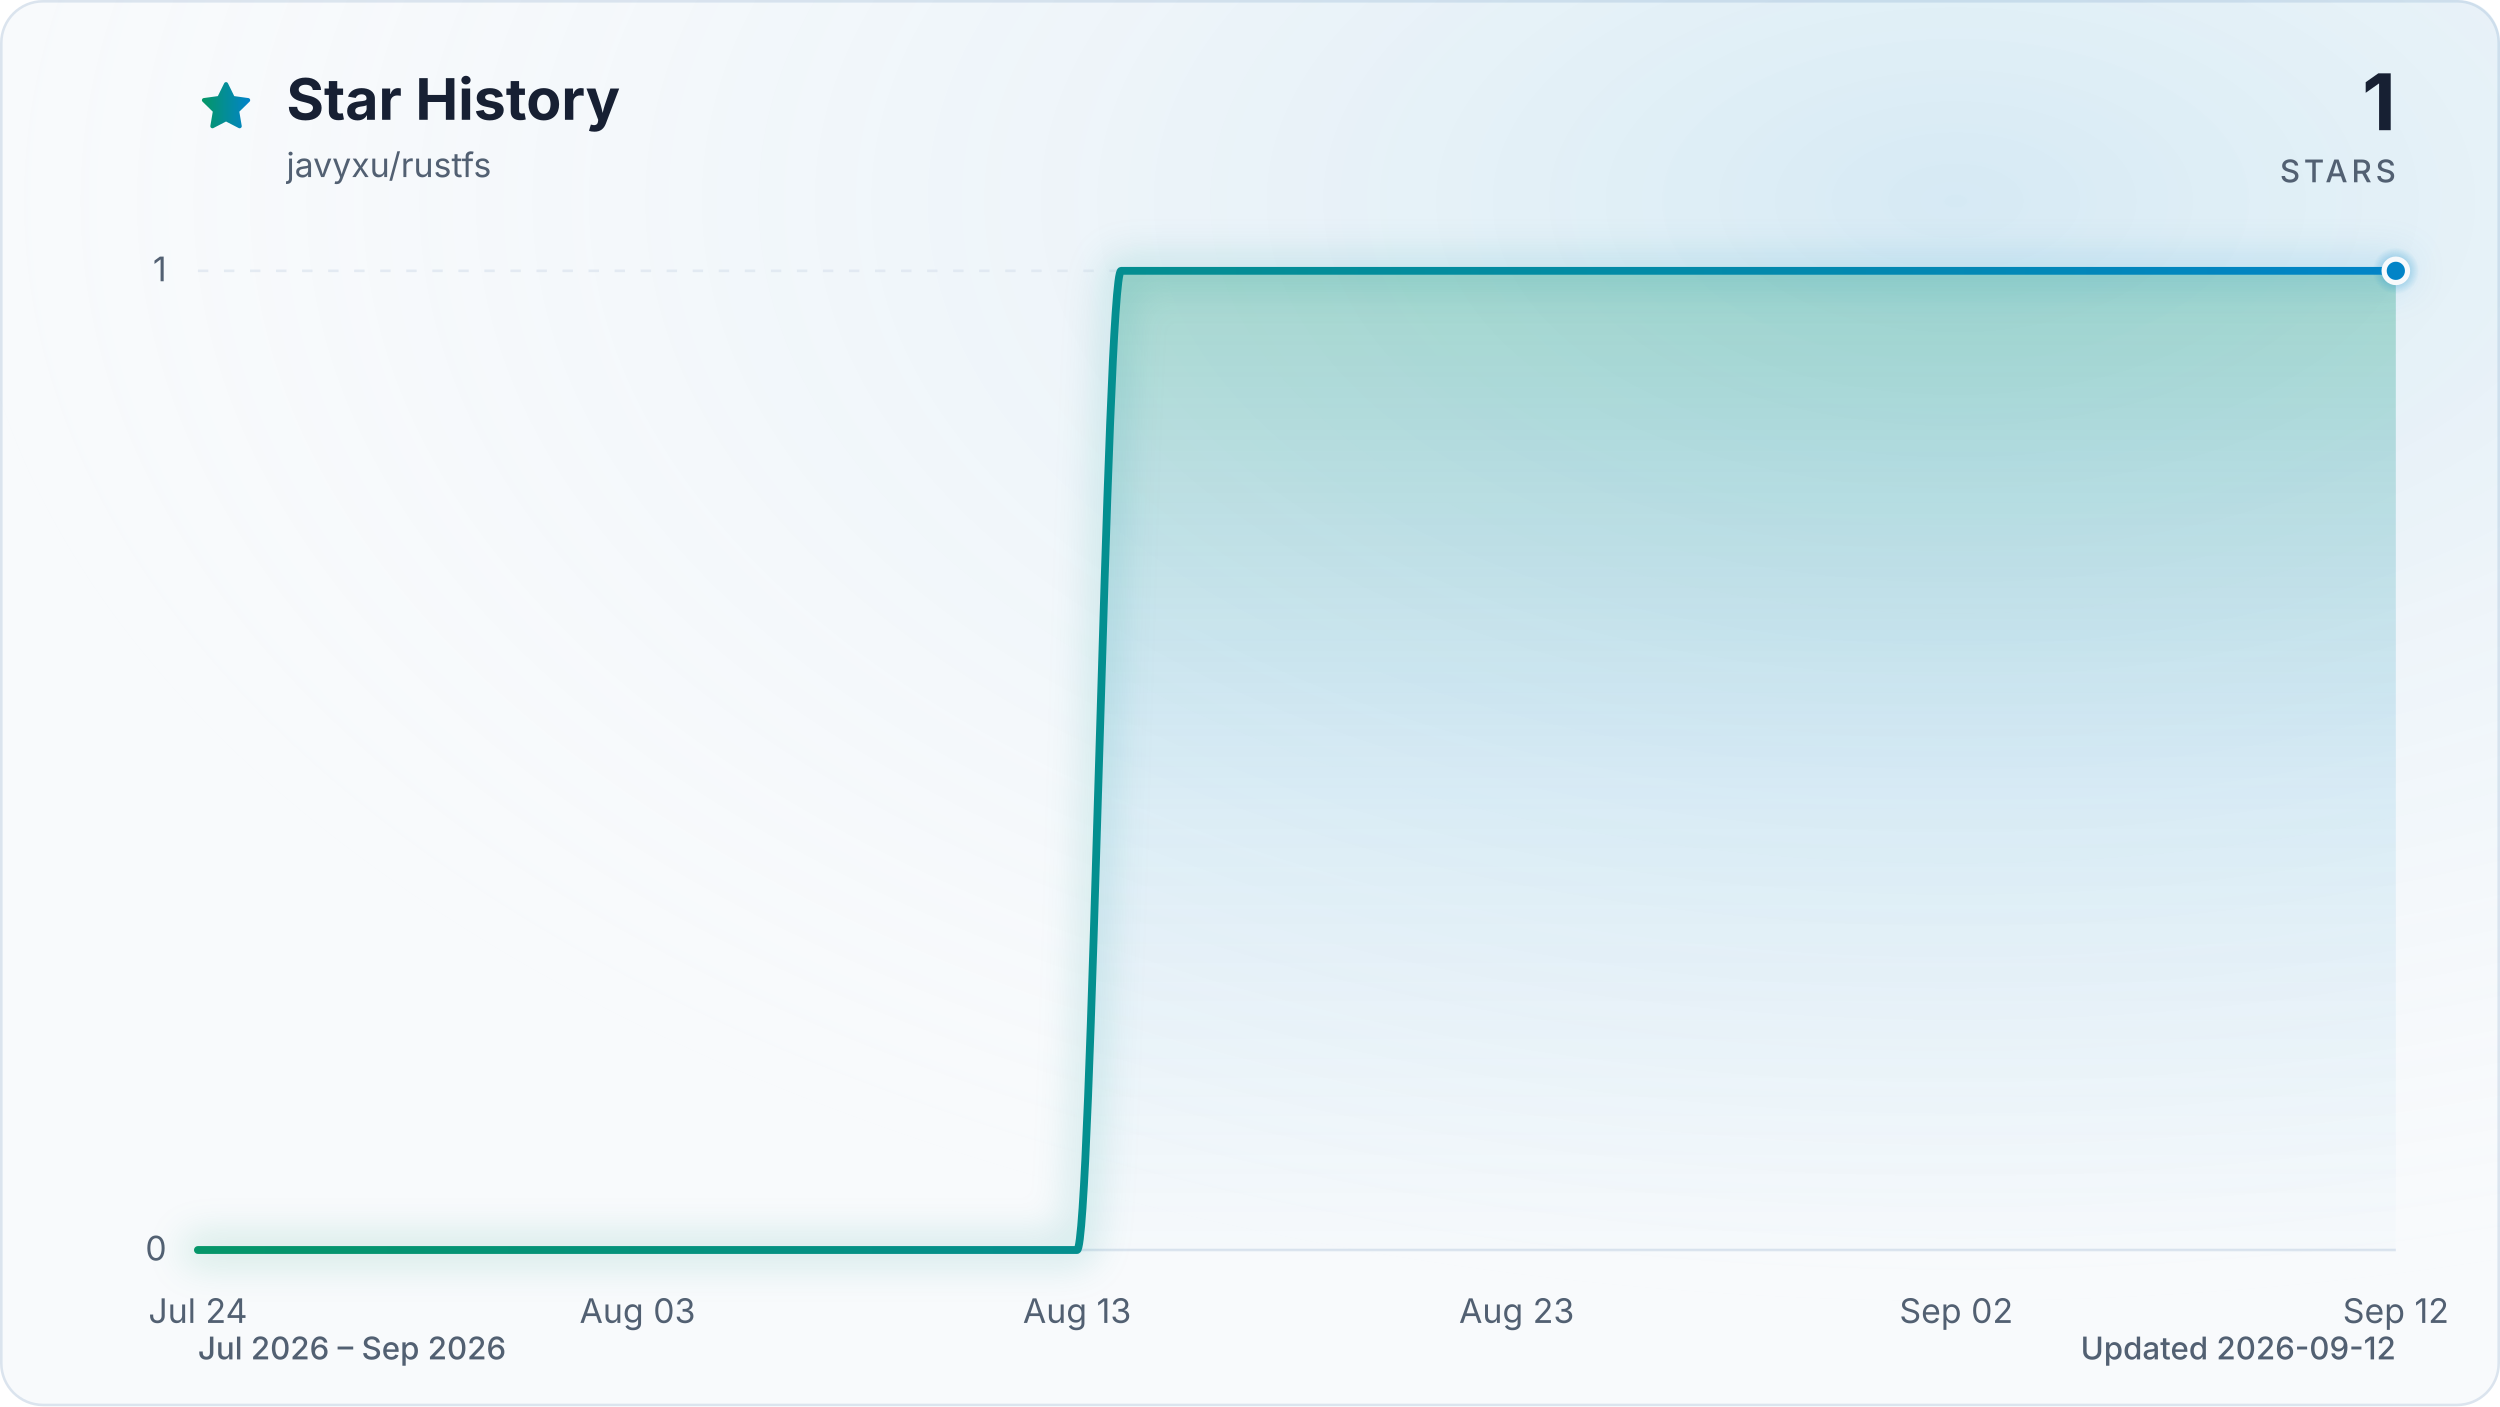
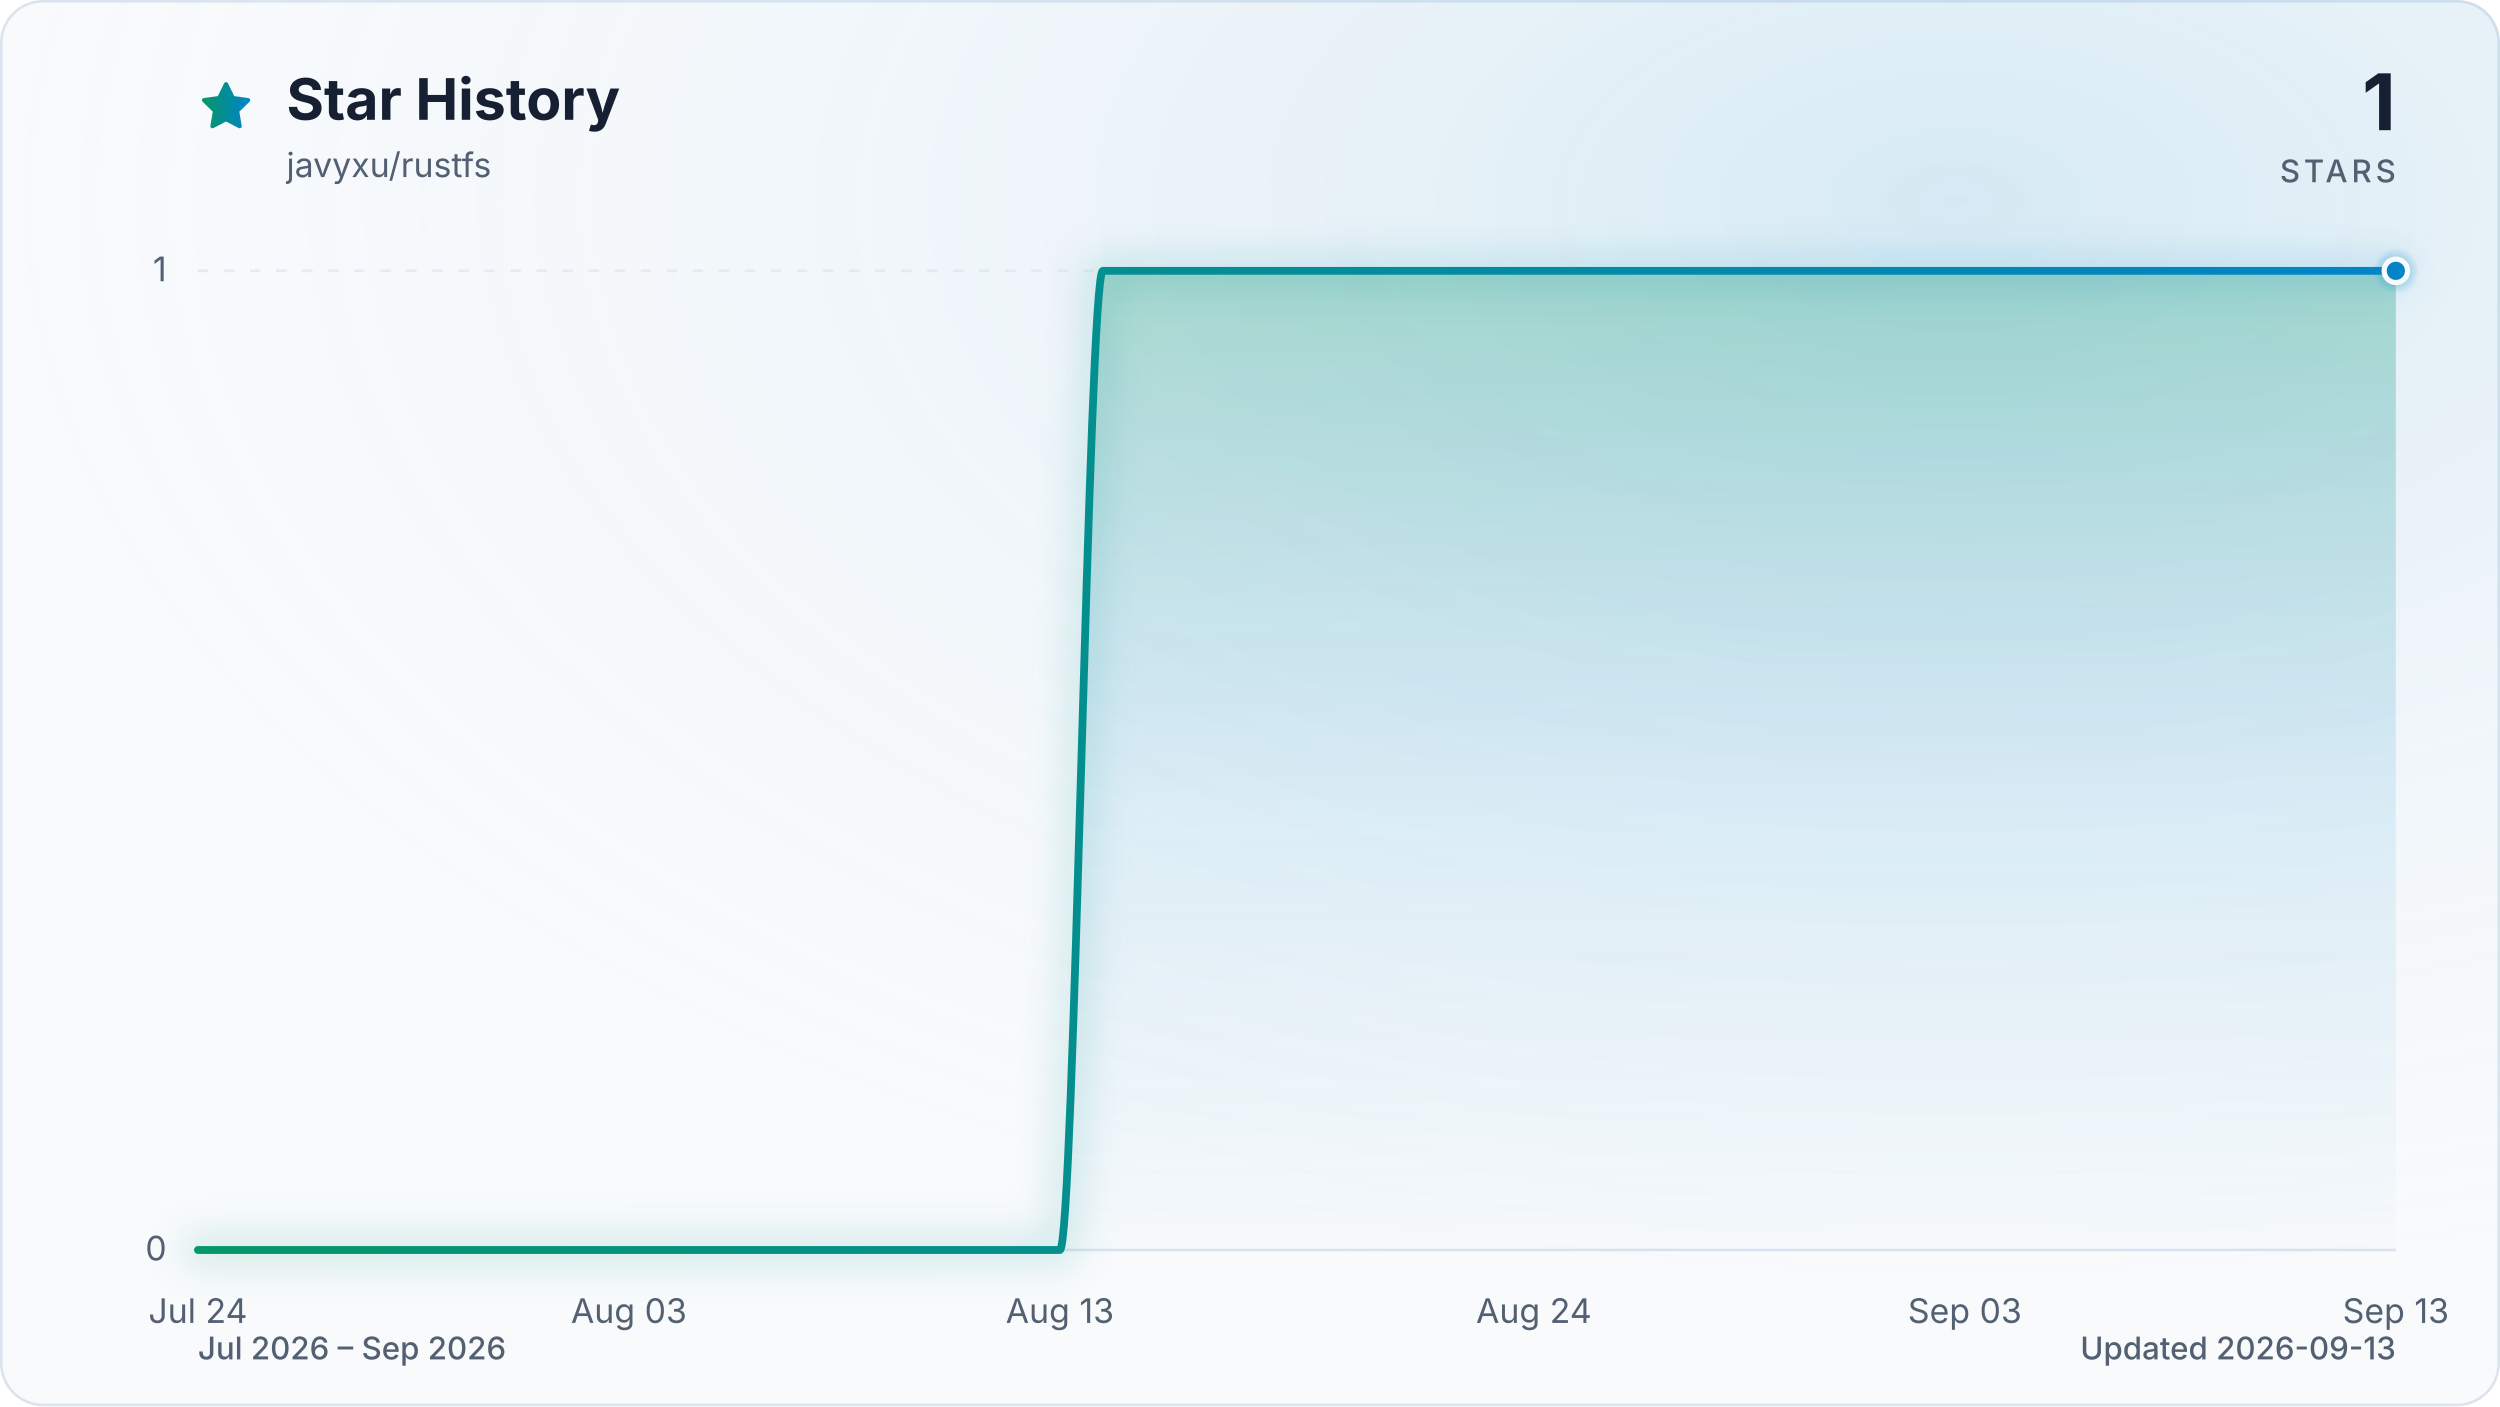
<svg xmlns="http://www.w3.org/2000/svg" viewBox="0 0 960 540" role="img" aria-labelledby="title description" data-style="gradient" data-variant="glow" data-animated="true">
  <defs>
    <linearGradient id="trend" x1="0" y1="0" x2="1" y2="0">
      <stop offset="0%" stop-color="#059669" />
      <stop offset="100%" stop-color="#0284c7" />
    </linearGradient>
    <linearGradient id="area" x1="0" y1="0" x2="0" y2="1">
      <stop offset="0%" stop-color="#059669" stop-opacity="0.30" />
      <stop offset="55%" stop-color="#0284c7" stop-opacity="0.10" />
      <stop offset="100%" stop-color="#0284c7" stop-opacity="0.01" />
    </linearGradient>
    <radialGradient id="marker-halo" cx="50%" cy="50%" r="50%">
      <stop offset="0%" stop-color="#0284c7" stop-opacity="0.55" />
      <stop offset="100%" stop-color="#0284c7" stop-opacity="0" />
    </radialGradient>
    <radialGradient id="surface-glow" cx="78%" cy="14%" r="80%">
      <stop offset="0%" stop-color="#0284c7" stop-opacity="0.14" />
      <stop offset="100%" stop-color="#f8fafc" stop-opacity="0" />
    </radialGradient>
    <filter id="trend-glow" x="-20%" y="-20%" width="140%" height="140%">
      <feGaussianBlur stdDeviation="7" />
    </filter>
  </defs>
  <style>
.trend-enter{transform-box:fill-box;transform-origin:center;animation:trend-enter 520ms cubic-bezier(0.16,1,0.3,1)}
.marker-enter{transform-box:fill-box;transform-origin:center;animation:marker-enter 320ms cubic-bezier(0.16,1,0.3,1) 200ms both}
.marker-pulse{transform-box:fill-box;transform-origin:center;animation:marker-pulse 2.6s ease-out infinite}
@keyframes trend-enter{from{opacity:.35;transform:translateY(10px)}to{opacity:1;transform:translateY(0)}}
@keyframes marker-enter{from{opacity:0;transform:scale(.4)}to{opacity:1;transform:scale(1)}}
@keyframes marker-pulse{0%{opacity:.5;transform:scale(.7)}70%,100%{opacity:0;transform:scale(2.1)}}
@media (prefers-reduced-motion:reduce){.trend-enter,.marker-enter,.marker-pulse{animation:none!important}}
@media (prefers-reduced-motion:reduce){.marker-pulse{opacity:0}}
</style>
  <rect x="0.5" y="0.5" width="959" height="539" fill="#f8fafc" stroke="#dbe4ee" stroke-width="1" rx="16" />
  <rect width="960" height="540" fill="url(#surface-glow)" rx="16" />
  <path d="M12 2.6l2.9 5.9 6.5.9-4.7 4.6 1.1 6.5-5.8-3-5.8 3 1.1-6.5-4.7-4.6 6.5-.9L12 2.6Z" transform="translate(76 30) scale(.9)" fill="url(#trend)" stroke="url(#trend)" stroke-width="1.8" stroke-linejoin="round" aria-hidden="true" />
  <text x="110" y="46" fill="#172033" font-family="ui-sans-serif, system-ui, -apple-system, BlinkMacSystemFont, 'Segoe UI', sans-serif" font-size="22" font-weight="700">Star History</text>
  <text x="110" y="68" fill="#526072" font-family="ui-sans-serif, system-ui, -apple-system, BlinkMacSystemFont, 'Segoe UI', sans-serif" font-size="13">javyxu/rustfs</text>
  <text x="920" y="50" fill="#172033" font-family="ui-sans-serif, system-ui, -apple-system, BlinkMacSystemFont, 'Segoe UI', sans-serif" font-size="30" font-weight="700" text-anchor="end">1</text>
  <text x="920" y="70" fill="#526072" font-family="ui-sans-serif, system-ui, -apple-system, BlinkMacSystemFont, 'Segoe UI', sans-serif" font-size="12" font-weight="500" letter-spacing="1.5" text-anchor="end">STARS</text>
  <line x1="76" y1="480.0" x2="920" y2="480.0" stroke="#dbe4ee" stroke-width="1" stroke-dasharray="0" opacity="1" />
  <text x="64" y="484.0" fill="#526072" font-family="ui-sans-serif, system-ui, -apple-system, BlinkMacSystemFont, 'Segoe UI', sans-serif" font-size="13" text-anchor="end">0</text>
  <line x1="76" y1="104.0" x2="920" y2="104.0" stroke="#dbe4ee" stroke-width="1" stroke-dasharray="4 6" opacity="0.7" />
  <text x="64" y="108.0" fill="#526072" font-family="ui-sans-serif, system-ui, -apple-system, BlinkMacSystemFont, 'Segoe UI', sans-serif" font-size="13" text-anchor="end">1</text>
  <text x="76.0" y="508" fill="#526072" font-family="ui-sans-serif, system-ui, -apple-system, BlinkMacSystemFont, 'Segoe UI', sans-serif" font-size="13" text-anchor="middle">Jul 24</text>
-   <text x="244.8" y="508" fill="#526072" font-family="ui-sans-serif, system-ui, -apple-system, BlinkMacSystemFont, 'Segoe UI', sans-serif" font-size="13" text-anchor="middle">Aug 03</text>
-   <text x="413.6" y="508" fill="#526072" font-family="ui-sans-serif, system-ui, -apple-system, BlinkMacSystemFont, 'Segoe UI', sans-serif" font-size="13" text-anchor="middle">Aug 13</text>
-   <text x="582.4" y="508" fill="#526072" font-family="ui-sans-serif, system-ui, -apple-system, BlinkMacSystemFont, 'Segoe UI', sans-serif" font-size="13" text-anchor="middle">Aug 23</text>
-   <text x="751.2" y="508" fill="#526072" font-family="ui-sans-serif, system-ui, -apple-system, BlinkMacSystemFont, 'Segoe UI', sans-serif" font-size="13" text-anchor="middle">Sep 02</text>
-   <text x="920.0" y="508" fill="#526072" font-family="ui-sans-serif, system-ui, -apple-system, BlinkMacSystemFont, 'Segoe UI', sans-serif" font-size="13" text-anchor="middle">Sep 12</text>
+   <text x="241.5" y="508" fill="#526072" font-family="ui-sans-serif, system-ui, -apple-system, BlinkMacSystemFont, 'Segoe UI', sans-serif" font-size="13" text-anchor="middle">Aug 03</text>
+   <text x="407.0" y="508" fill="#526072" font-family="ui-sans-serif, system-ui, -apple-system, BlinkMacSystemFont, 'Segoe UI', sans-serif" font-size="13" text-anchor="middle">Aug 13</text>
+   <text x="589.0" y="508" fill="#526072" font-family="ui-sans-serif, system-ui, -apple-system, BlinkMacSystemFont, 'Segoe UI', sans-serif" font-size="13" text-anchor="middle">Aug 24</text>
+   <text x="754.5" y="508" fill="#526072" font-family="ui-sans-serif, system-ui, -apple-system, BlinkMacSystemFont, 'Segoe UI', sans-serif" font-size="13" text-anchor="middle">Sep 03</text>
+   <text x="920.0" y="508" fill="#526072" font-family="ui-sans-serif, system-ui, -apple-system, BlinkMacSystemFont, 'Segoe UI', sans-serif" font-size="13" text-anchor="middle">Sep 13</text>
  <g class="trend-enter">
-     <path d="M 76.0 480.0 C 81.6 480.0, 87.3 480.0, 92.9 480.0 C 98.5 480.0, 104.1 480.0, 109.8 480.0 C 115.4 480.0, 121.0 480.0, 126.6 480.0 C 132.3 480.0, 137.9 480.0, 143.5 480.0 C 149.1 480.0, 154.8 480.0, 160.4 480.0 C 166.0 480.0, 171.7 480.0, 177.3 480.0 C 182.9 480.0, 188.5 480.0, 194.2 480.0 C 199.8 480.0, 205.4 480.0, 211.0 480.0 C 216.7 480.0, 222.3 480.0, 227.9 480.0 C 233.5 480.0, 239.2 480.0, 244.8 480.0 C 250.4 480.0, 256.1 480.0, 261.7 480.0 C 267.3 480.0, 272.9 480.0, 278.6 480.0 C 284.2 480.0, 289.8 480.0, 295.4 480.0 C 301.1 480.0, 306.7 480.0, 312.3 480.0 C 317.9 480.0, 323.6 480.0, 329.2 480.0 C 334.8 480.0, 340.5 480.0, 346.1 480.0 C 351.7 480.0, 357.3 480.0, 363.0 480.0 C 368.6 480.0, 374.2 480.0, 379.8 480.0 C 385.5 480.0, 391.1 480.0, 396.7 480.0 C 402.3 480.0, 408.0 480.0, 413.6 480.0 C 419.2 480.0, 424.9 104.0, 430.5 104.0 C 436.1 104.0, 441.7 104.0, 447.4 104.0 C 453.0 104.0, 458.6 104.0, 464.2 104.0 C 469.9 104.0, 475.5 104.0, 481.1 104.0 C 486.7 104.0, 492.4 104.0, 498.0 104.0 C 503.6 104.0, 509.3 104.0, 514.9 104.0 C 520.5 104.0, 526.1 104.0, 531.8 104.0 C 537.4 104.0, 543.0 104.0, 548.6 104.0 C 554.3 104.0, 559.9 104.0, 565.5 104.0 C 571.1 104.0, 576.8 104.0, 582.4 104.0 C 588.0 104.0, 593.7 104.0, 599.3 104.0 C 604.9 104.0, 610.5 104.0, 616.2 104.0 C 621.8 104.0, 627.4 104.0, 633.0 104.0 C 638.7 104.0, 644.3 104.0, 649.9 104.0 C 655.5 104.0, 661.2 104.0, 666.8 104.0 C 672.4 104.0, 678.1 104.0, 683.7 104.0 C 689.3 104.0, 694.9 104.0, 700.6 104.0 C 706.2 104.0, 711.8 104.0, 717.4 104.0 C 723.1 104.0, 728.7 104.0, 734.3 104.0 C 739.9 104.0, 745.6 104.0, 751.2 104.0 C 756.8 104.0, 762.5 104.0, 768.1 104.0 C 773.7 104.0, 779.3 104.0, 785.0 104.0 C 790.6 104.0, 796.2 104.0, 801.8 104.0 C 807.5 104.0, 813.1 104.0, 818.7 104.0 C 824.3 104.0, 830.0 104.0, 835.6 104.0 C 841.2 104.0, 846.9 104.0, 852.5 104.0 C 858.1 104.0, 863.7 104.0, 869.4 104.0 C 875.0 104.0, 880.6 104.0, 886.2 104.0 C 891.9 104.0, 897.5 104.0, 903.1 104.0 C 908.7 104.0, 914.4 104.0, 920.0 104.0 L 920.0 480.0 L 76.0 480.0 Z" fill="url(#area)" />
-     <path d="M 76.0 480.0 C 81.6 480.0, 87.3 480.0, 92.9 480.0 C 98.5 480.0, 104.1 480.0, 109.8 480.0 C 115.4 480.0, 121.0 480.0, 126.6 480.0 C 132.3 480.0, 137.9 480.0, 143.5 480.0 C 149.1 480.0, 154.8 480.0, 160.4 480.0 C 166.0 480.0, 171.7 480.0, 177.3 480.0 C 182.9 480.0, 188.5 480.0, 194.2 480.0 C 199.8 480.0, 205.4 480.0, 211.0 480.0 C 216.7 480.0, 222.3 480.0, 227.9 480.0 C 233.5 480.0, 239.2 480.0, 244.8 480.0 C 250.4 480.0, 256.1 480.0, 261.7 480.0 C 267.3 480.0, 272.9 480.0, 278.6 480.0 C 284.2 480.0, 289.8 480.0, 295.4 480.0 C 301.1 480.0, 306.7 480.0, 312.3 480.0 C 317.9 480.0, 323.6 480.0, 329.2 480.0 C 334.8 480.0, 340.5 480.0, 346.1 480.0 C 351.7 480.0, 357.3 480.0, 363.0 480.0 C 368.6 480.0, 374.2 480.0, 379.8 480.0 C 385.5 480.0, 391.1 480.0, 396.7 480.0 C 402.3 480.0, 408.0 480.0, 413.6 480.0 C 419.2 480.0, 424.9 104.0, 430.5 104.0 C 436.1 104.0, 441.7 104.0, 447.4 104.0 C 453.0 104.0, 458.6 104.0, 464.2 104.0 C 469.9 104.0, 475.5 104.0, 481.1 104.0 C 486.7 104.0, 492.4 104.0, 498.0 104.0 C 503.6 104.0, 509.3 104.0, 514.9 104.0 C 520.5 104.0, 526.1 104.0, 531.8 104.0 C 537.4 104.0, 543.0 104.0, 548.6 104.0 C 554.3 104.0, 559.9 104.0, 565.5 104.0 C 571.1 104.0, 576.8 104.0, 582.4 104.0 C 588.0 104.0, 593.7 104.0, 599.3 104.0 C 604.9 104.0, 610.5 104.0, 616.2 104.0 C 621.8 104.0, 627.4 104.0, 633.0 104.0 C 638.7 104.0, 644.3 104.0, 649.9 104.0 C 655.5 104.0, 661.2 104.0, 666.8 104.0 C 672.4 104.0, 678.1 104.0, 683.7 104.0 C 689.3 104.0, 694.9 104.0, 700.6 104.0 C 706.2 104.0, 711.8 104.0, 717.4 104.0 C 723.1 104.0, 728.7 104.0, 734.3 104.0 C 739.9 104.0, 745.6 104.0, 751.2 104.0 C 756.8 104.0, 762.5 104.0, 768.1 104.0 C 773.7 104.0, 779.3 104.0, 785.0 104.0 C 790.6 104.0, 796.2 104.0, 801.8 104.0 C 807.5 104.0, 813.1 104.0, 818.7 104.0 C 824.3 104.0, 830.0 104.0, 835.6 104.0 C 841.2 104.0, 846.9 104.0, 852.5 104.0 C 858.1 104.0, 863.7 104.0, 869.4 104.0 C 875.0 104.0, 880.6 104.0, 886.2 104.0 C 891.9 104.0, 897.5 104.0, 903.1 104.0 C 908.7 104.0, 914.4 104.0, 920.0 104.0" fill="none" stroke="url(#trend)" stroke-width="12" stroke-linecap="round" stroke-linejoin="round" opacity="0.16" filter="url(#trend-glow)" />
-     <path d="M 76.0 480.0 C 81.6 480.0, 87.3 480.0, 92.9 480.0 C 98.5 480.0, 104.1 480.0, 109.8 480.0 C 115.4 480.0, 121.0 480.0, 126.6 480.0 C 132.3 480.0, 137.9 480.0, 143.5 480.0 C 149.1 480.0, 154.8 480.0, 160.4 480.0 C 166.0 480.0, 171.7 480.0, 177.3 480.0 C 182.9 480.0, 188.5 480.0, 194.2 480.0 C 199.8 480.0, 205.4 480.0, 211.0 480.0 C 216.7 480.0, 222.3 480.0, 227.9 480.0 C 233.5 480.0, 239.2 480.0, 244.8 480.0 C 250.4 480.0, 256.1 480.0, 261.7 480.0 C 267.3 480.0, 272.9 480.0, 278.6 480.0 C 284.2 480.0, 289.8 480.0, 295.4 480.0 C 301.1 480.0, 306.7 480.0, 312.3 480.0 C 317.9 480.0, 323.6 480.0, 329.2 480.0 C 334.8 480.0, 340.5 480.0, 346.1 480.0 C 351.7 480.0, 357.3 480.0, 363.0 480.0 C 368.6 480.0, 374.2 480.0, 379.8 480.0 C 385.5 480.0, 391.1 480.0, 396.7 480.0 C 402.3 480.0, 408.0 480.0, 413.6 480.0 C 419.2 480.0, 424.9 104.0, 430.5 104.0 C 436.1 104.0, 441.7 104.0, 447.4 104.0 C 453.0 104.0, 458.6 104.0, 464.2 104.0 C 469.9 104.0, 475.5 104.0, 481.1 104.0 C 486.7 104.0, 492.4 104.0, 498.0 104.0 C 503.6 104.0, 509.3 104.0, 514.9 104.0 C 520.5 104.0, 526.1 104.0, 531.8 104.0 C 537.4 104.0, 543.0 104.0, 548.6 104.0 C 554.3 104.0, 559.9 104.0, 565.5 104.0 C 571.1 104.0, 576.8 104.0, 582.4 104.0 C 588.0 104.0, 593.7 104.0, 599.3 104.0 C 604.9 104.0, 610.5 104.0, 616.2 104.0 C 621.8 104.0, 627.4 104.0, 633.0 104.0 C 638.7 104.0, 644.3 104.0, 649.9 104.0 C 655.5 104.0, 661.2 104.0, 666.8 104.0 C 672.4 104.0, 678.1 104.0, 683.7 104.0 C 689.3 104.0, 694.9 104.0, 700.6 104.0 C 706.2 104.0, 711.8 104.0, 717.4 104.0 C 723.1 104.0, 728.7 104.0, 734.3 104.0 C 739.9 104.0, 745.6 104.0, 751.2 104.0 C 756.8 104.0, 762.5 104.0, 768.1 104.0 C 773.7 104.0, 779.3 104.0, 785.0 104.0 C 790.6 104.0, 796.2 104.0, 801.8 104.0 C 807.5 104.0, 813.1 104.0, 818.7 104.0 C 824.3 104.0, 830.0 104.0, 835.6 104.0 C 841.2 104.0, 846.9 104.0, 852.5 104.0 C 858.1 104.0, 863.7 104.0, 869.4 104.0 C 875.0 104.0, 880.6 104.0, 886.2 104.0 C 891.9 104.0, 897.5 104.0, 903.1 104.0 C 908.7 104.0, 914.4 104.0, 920.0 104.0" fill="none" stroke="url(#trend)" stroke-width="3" stroke-linecap="round" stroke-linejoin="round" />
+     <path d="M 76.0 480.0 C 81.5 480.0, 87.0 480.0, 92.5 480.0 C 98.1 480.0, 103.6 480.0, 109.1 480.0 C 114.6 480.0, 120.1 480.0, 125.6 480.0 C 131.2 480.0, 136.7 480.0, 142.2 480.0 C 147.7 480.0, 153.2 480.0, 158.7 480.0 C 164.3 480.0, 169.8 480.0, 175.3 480.0 C 180.8 480.0, 186.3 480.0, 191.8 480.0 C 197.4 480.0, 202.9 480.0, 208.4 480.0 C 213.9 480.0, 219.4 480.0, 224.9 480.0 C 230.5 480.0, 236.0 480.0, 241.5 480.0 C 247.0 480.0, 252.5 480.0, 258.0 480.0 C 263.6 480.0, 269.1 480.0, 274.6 480.0 C 280.1 480.0, 285.6 480.0, 291.1 480.0 C 296.7 480.0, 302.2 480.0, 307.7 480.0 C 313.2 480.0, 318.7 480.0, 324.2 480.0 C 329.8 480.0, 335.3 480.0, 340.8 480.0 C 346.3 480.0, 351.8 480.0, 357.3 480.0 C 362.8 480.0, 368.4 480.0, 373.9 480.0 C 379.4 480.0, 384.9 480.0, 390.4 480.0 C 395.9 480.0, 401.5 480.0, 407.0 480.0 C 412.5 480.0, 418.0 104.0, 423.5 104.0 C 429.0 104.0, 434.6 104.0, 440.1 104.0 C 445.6 104.0, 451.1 104.0, 456.6 104.0 C 462.1 104.0, 467.7 104.0, 473.2 104.0 C 478.7 104.0, 484.2 104.0, 489.7 104.0 C 495.2 104.0, 500.8 104.0, 506.3 104.0 C 511.8 104.0, 517.3 104.0, 522.8 104.0 C 528.3 104.0, 533.9 104.0, 539.4 104.0 C 544.9 104.0, 550.4 104.0, 555.9 104.0 C 561.4 104.0, 567.0 104.0, 572.5 104.0 C 578.0 104.0, 583.5 104.0, 589.0 104.0 C 594.5 104.0, 600.1 104.0, 605.6 104.0 C 611.1 104.0, 616.6 104.0, 622.1 104.0 C 627.6 104.0, 633.2 104.0, 638.7 104.0 C 644.2 104.0, 649.7 104.0, 655.2 104.0 C 660.7 104.0, 666.2 104.0, 671.8 104.0 C 677.3 104.0, 682.8 104.0, 688.3 104.0 C 693.8 104.0, 699.3 104.0, 704.9 104.0 C 710.4 104.0, 715.9 104.0, 721.4 104.0 C 726.9 104.0, 732.4 104.0, 738.0 104.0 C 743.5 104.0, 749.0 104.0, 754.5 104.0 C 760.0 104.0, 765.5 104.0, 771.1 104.0 C 776.6 104.0, 782.1 104.0, 787.6 104.0 C 793.1 104.0, 798.6 104.0, 804.2 104.0 C 809.7 104.0, 815.2 104.0, 820.7 104.0 C 826.2 104.0, 831.7 104.0, 837.3 104.0 C 842.8 104.0, 848.3 104.0, 853.8 104.0 C 859.3 104.0, 864.8 104.0, 870.4 104.0 C 875.9 104.0, 881.4 104.0, 886.9 104.0 C 892.4 104.0, 897.9 104.0, 903.5 104.0 C 909.0 104.0, 914.5 104.0, 920.0 104.0 L 920.0 480.0 L 76.0 480.0 Z" fill="url(#area)" />
+     <path d="M 76.0 480.0 C 81.5 480.0, 87.0 480.0, 92.5 480.0 C 98.1 480.0, 103.6 480.0, 109.1 480.0 C 114.6 480.0, 120.1 480.0, 125.6 480.0 C 131.2 480.0, 136.7 480.0, 142.2 480.0 C 147.7 480.0, 153.2 480.0, 158.7 480.0 C 164.3 480.0, 169.8 480.0, 175.3 480.0 C 180.8 480.0, 186.3 480.0, 191.8 480.0 C 197.4 480.0, 202.9 480.0, 208.4 480.0 C 213.9 480.0, 219.4 480.0, 224.9 480.0 C 230.5 480.0, 236.0 480.0, 241.5 480.0 C 247.0 480.0, 252.5 480.0, 258.0 480.0 C 263.6 480.0, 269.1 480.0, 274.6 480.0 C 280.1 480.0, 285.6 480.0, 291.1 480.0 C 296.7 480.0, 302.2 480.0, 307.7 480.0 C 313.2 480.0, 318.7 480.0, 324.2 480.0 C 329.8 480.0, 335.3 480.0, 340.8 480.0 C 346.3 480.0, 351.8 480.0, 357.3 480.0 C 362.8 480.0, 368.4 480.0, 373.9 480.0 C 379.4 480.0, 384.9 480.0, 390.4 480.0 C 395.9 480.0, 401.5 480.0, 407.0 480.0 C 412.5 480.0, 418.0 104.0, 423.5 104.0 C 429.0 104.0, 434.6 104.0, 440.1 104.0 C 445.6 104.0, 451.1 104.0, 456.6 104.0 C 462.1 104.0, 467.7 104.0, 473.2 104.0 C 478.7 104.0, 484.2 104.0, 489.7 104.0 C 495.2 104.0, 500.8 104.0, 506.3 104.0 C 511.8 104.0, 517.3 104.0, 522.8 104.0 C 528.3 104.0, 533.9 104.0, 539.4 104.0 C 544.9 104.0, 550.4 104.0, 555.9 104.0 C 561.4 104.0, 567.0 104.0, 572.5 104.0 C 578.0 104.0, 583.5 104.0, 589.0 104.0 C 594.5 104.0, 600.1 104.0, 605.6 104.0 C 611.1 104.0, 616.6 104.0, 622.1 104.0 C 627.6 104.0, 633.2 104.0, 638.7 104.0 C 644.2 104.0, 649.7 104.0, 655.2 104.0 C 660.7 104.0, 666.2 104.0, 671.8 104.0 C 677.3 104.0, 682.8 104.0, 688.3 104.0 C 693.8 104.0, 699.3 104.0, 704.9 104.0 C 710.4 104.0, 715.9 104.0, 721.4 104.0 C 726.9 104.0, 732.4 104.0, 738.0 104.0 C 743.5 104.0, 749.0 104.0, 754.5 104.0 C 760.0 104.0, 765.5 104.0, 771.1 104.0 C 776.6 104.0, 782.1 104.0, 787.6 104.0 C 793.1 104.0, 798.6 104.0, 804.2 104.0 C 809.7 104.0, 815.2 104.0, 820.7 104.0 C 826.2 104.0, 831.7 104.0, 837.3 104.0 C 842.8 104.0, 848.3 104.0, 853.8 104.0 C 859.3 104.0, 864.8 104.0, 870.4 104.0 C 875.9 104.0, 881.4 104.0, 886.9 104.0 C 892.4 104.0, 897.9 104.0, 903.5 104.0 C 909.0 104.0, 914.5 104.0, 920.0 104.0" fill="none" stroke="url(#trend)" stroke-width="12" stroke-linecap="round" stroke-linejoin="round" opacity="0.16" filter="url(#trend-glow)" />
+     <path d="M 76.0 480.0 C 81.5 480.0, 87.0 480.0, 92.5 480.0 C 98.1 480.0, 103.6 480.0, 109.1 480.0 C 114.6 480.0, 120.1 480.0, 125.6 480.0 C 131.2 480.0, 136.7 480.0, 142.2 480.0 C 147.7 480.0, 153.2 480.0, 158.7 480.0 C 164.3 480.0, 169.8 480.0, 175.3 480.0 C 180.8 480.0, 186.3 480.0, 191.8 480.0 C 197.4 480.0, 202.9 480.0, 208.4 480.0 C 213.9 480.0, 219.4 480.0, 224.9 480.0 C 230.5 480.0, 236.0 480.0, 241.5 480.0 C 247.0 480.0, 252.5 480.0, 258.0 480.0 C 263.6 480.0, 269.1 480.0, 274.6 480.0 C 280.1 480.0, 285.6 480.0, 291.1 480.0 C 296.7 480.0, 302.2 480.0, 307.7 480.0 C 313.2 480.0, 318.7 480.0, 324.2 480.0 C 329.8 480.0, 335.3 480.0, 340.8 480.0 C 346.3 480.0, 351.8 480.0, 357.3 480.0 C 362.8 480.0, 368.4 480.0, 373.9 480.0 C 379.4 480.0, 384.9 480.0, 390.4 480.0 C 395.9 480.0, 401.5 480.0, 407.0 480.0 C 412.5 480.0, 418.0 104.0, 423.5 104.0 C 429.0 104.0, 434.6 104.0, 440.1 104.0 C 445.6 104.0, 451.1 104.0, 456.6 104.0 C 462.1 104.0, 467.7 104.0, 473.2 104.0 C 478.7 104.0, 484.2 104.0, 489.7 104.0 C 495.2 104.0, 500.8 104.0, 506.3 104.0 C 511.8 104.0, 517.3 104.0, 522.8 104.0 C 528.3 104.0, 533.9 104.0, 539.4 104.0 C 544.9 104.0, 550.4 104.0, 555.9 104.0 C 561.4 104.0, 567.0 104.0, 572.5 104.0 C 578.0 104.0, 583.5 104.0, 589.0 104.0 C 594.5 104.0, 600.1 104.0, 605.6 104.0 C 611.1 104.0, 616.6 104.0, 622.1 104.0 C 627.6 104.0, 633.2 104.0, 638.7 104.0 C 644.2 104.0, 649.7 104.0, 655.2 104.0 C 660.7 104.0, 666.2 104.0, 671.8 104.0 C 677.3 104.0, 682.8 104.0, 688.3 104.0 C 693.8 104.0, 699.3 104.0, 704.9 104.0 C 710.4 104.0, 715.9 104.0, 721.4 104.0 C 726.9 104.0, 732.4 104.0, 738.0 104.0 C 743.5 104.0, 749.0 104.0, 754.5 104.0 C 760.0 104.0, 765.5 104.0, 771.1 104.0 C 776.6 104.0, 782.1 104.0, 787.6 104.0 C 793.1 104.0, 798.6 104.0, 804.2 104.0 C 809.7 104.0, 815.2 104.0, 820.7 104.0 C 826.2 104.0, 831.7 104.0, 837.3 104.0 C 842.8 104.0, 848.3 104.0, 853.8 104.0 C 859.3 104.0, 864.8 104.0, 870.4 104.0 C 875.9 104.0, 881.4 104.0, 886.9 104.0 C 892.4 104.0, 897.9 104.0, 903.5 104.0 C 909.0 104.0, 914.5 104.0, 920.0 104.0" fill="none" stroke="url(#trend)" stroke-width="3" stroke-linecap="round" stroke-linejoin="round" />
  </g>
  <g class="marker-enter">
    <circle class="marker-pulse" cx="920.0" cy="104.0" r="9" fill="url(#marker-halo)" />
    <circle cx="920.0" cy="104.0" r="4.5" fill="#0284c7" stroke="#f8fafc" stroke-width="2" />
  </g>
  <text x="76" y="522" fill="#526072" font-family="ui-sans-serif, system-ui, -apple-system, BlinkMacSystemFont, 'Segoe UI', sans-serif" font-size="12" font-weight="500">Jul 2026 – Sep 2026</text>
-   <text x="920" y="522" fill="#526072" font-family="ui-sans-serif, system-ui, -apple-system, BlinkMacSystemFont, 'Segoe UI', sans-serif" font-size="12" font-weight="500" text-anchor="end">Updated 2026-09-12</text>
+   <text x="920" y="522" fill="#526072" font-family="ui-sans-serif, system-ui, -apple-system, BlinkMacSystemFont, 'Segoe UI', sans-serif" font-size="12" font-weight="500" text-anchor="end">Updated 2026-09-13</text>
</svg>
